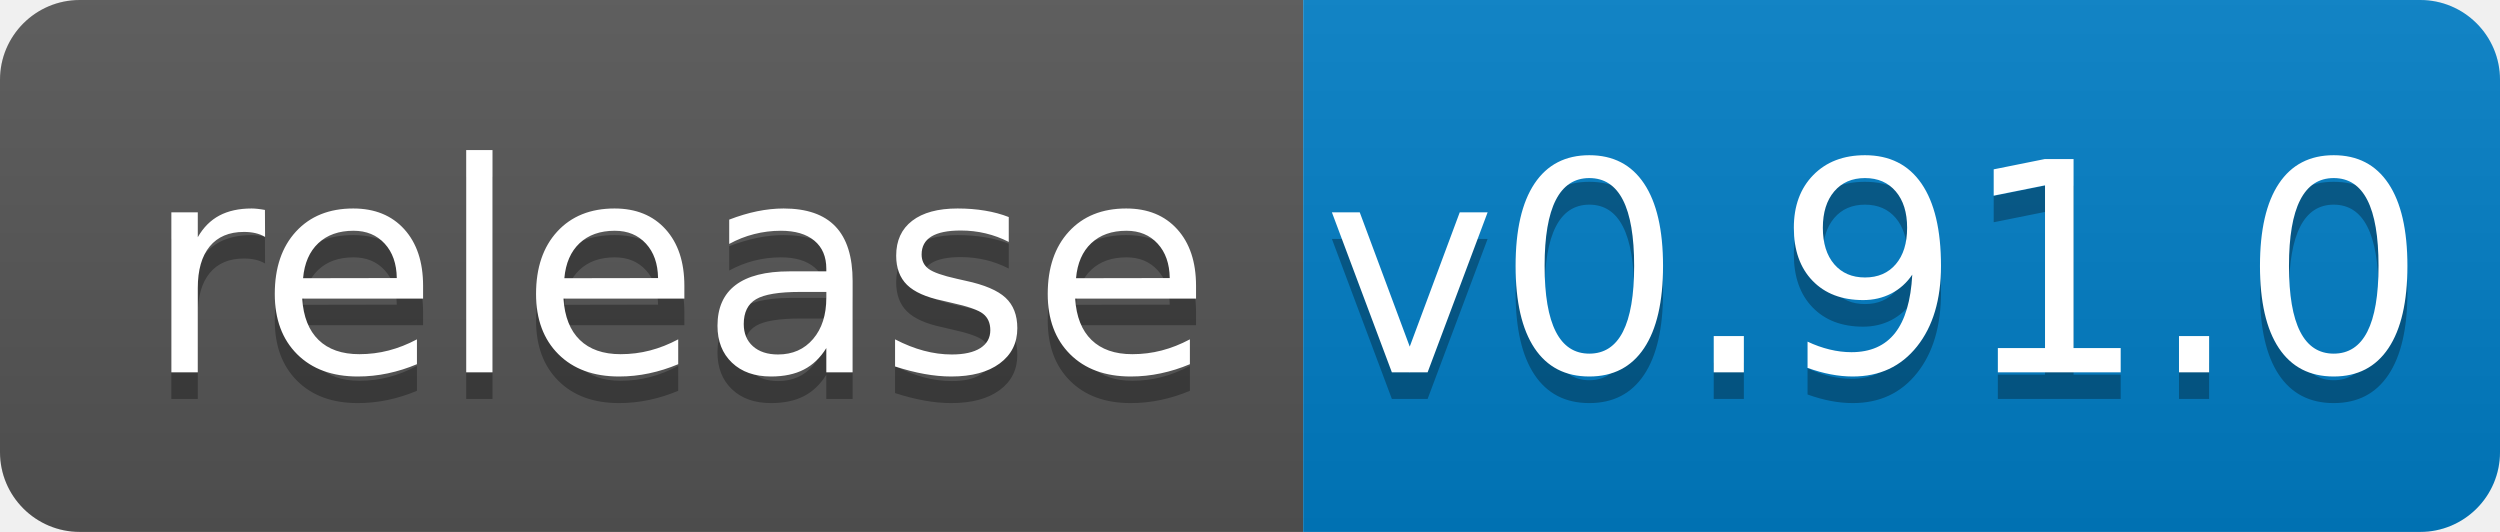
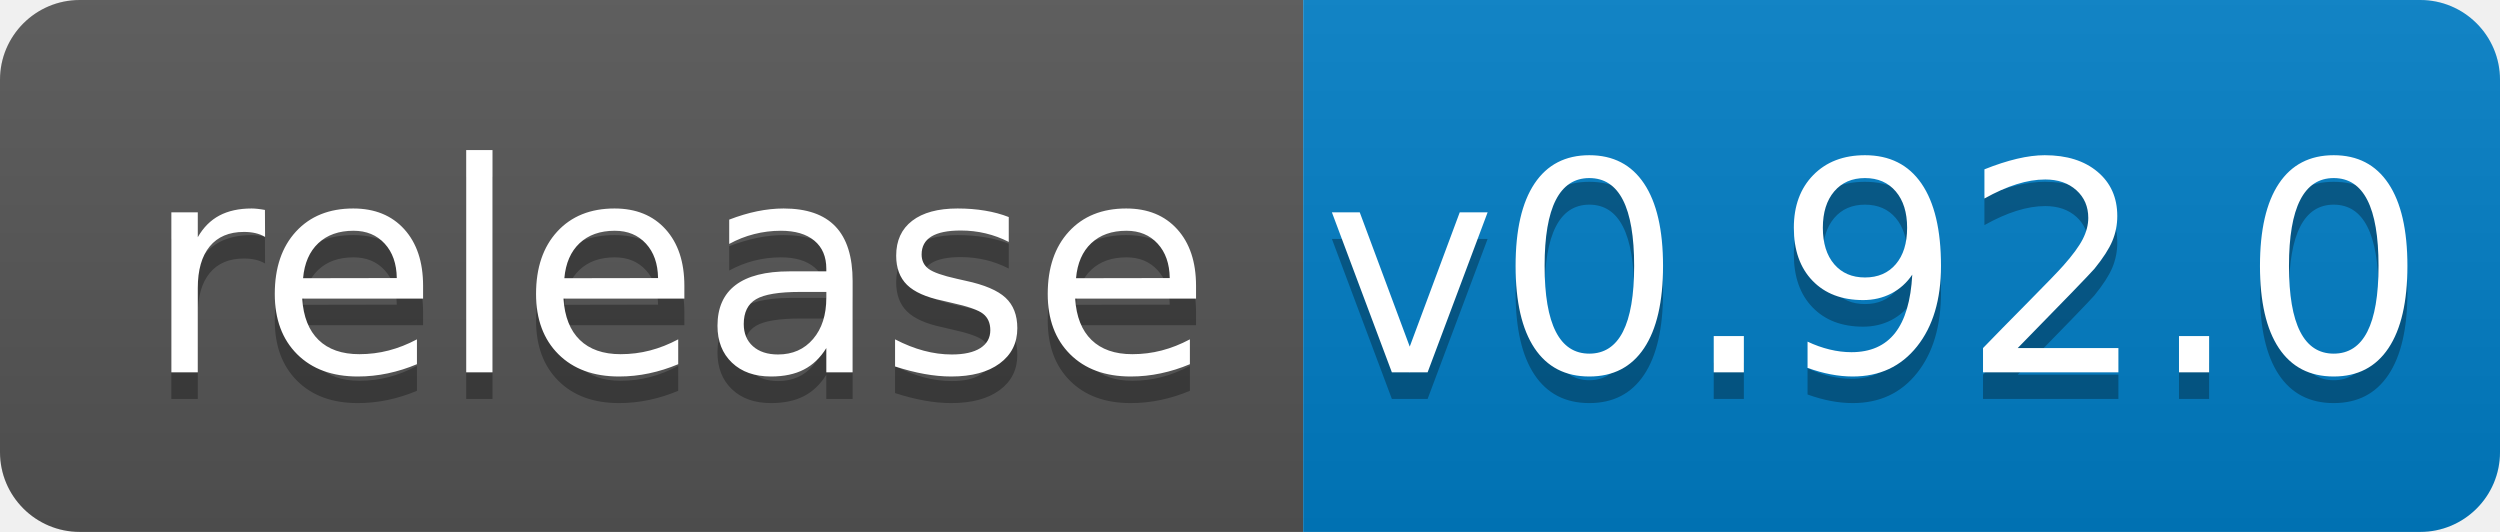
<svg xmlns="http://www.w3.org/2000/svg" width="94" height="20">
  <linearGradient id="b" x2="0" y2="100%">
    <stop offset="0" stop-color="#bbb" stop-opacity=".1" />
    <stop offset="1" stop-opacity=".1" />
  </linearGradient>
  <clipPath id="a">
    <rect width="94" height="20" rx="3" fill="#fff" />
  </clipPath>
  <g clip-path="url(#a)">
    <path fill="#555" d="M0 0h49v20H0z" />
    <path fill="#007ec6" d="M49 0h45v20H49z" />
    <path fill="url(#b)" d="M0 0h94v20H0z" />
  </g>
  <g fill="#fff" text-anchor="middle" font-family="DejaVu Sans,Verdana,Geneva,sans-serif" font-size="110">
    <text x="255" y="150" fill="#010101" fill-opacity=".3" transform="scale(.1)" textLength="390">release</text>
    <text x="255" y="140" transform="scale(.1)" textLength="390">release</text>
-     <text x="705" y="150" fill="#010101" fill-opacity=".3" transform="scale(.1)" textLength="350">v0.91.0</text>
-     <text x="705" y="140" transform="scale(.1)" textLength="350">v0.91.0</text>
+     <text x="705" y="150" fill="#010101" fill-opacity=".3" transform="scale(.1)" textLength="350">v0.92.0</text>
+     <text x="705" y="140" transform="scale(.1)" textLength="350">v0.92.0</text>
  </g>
</svg>
